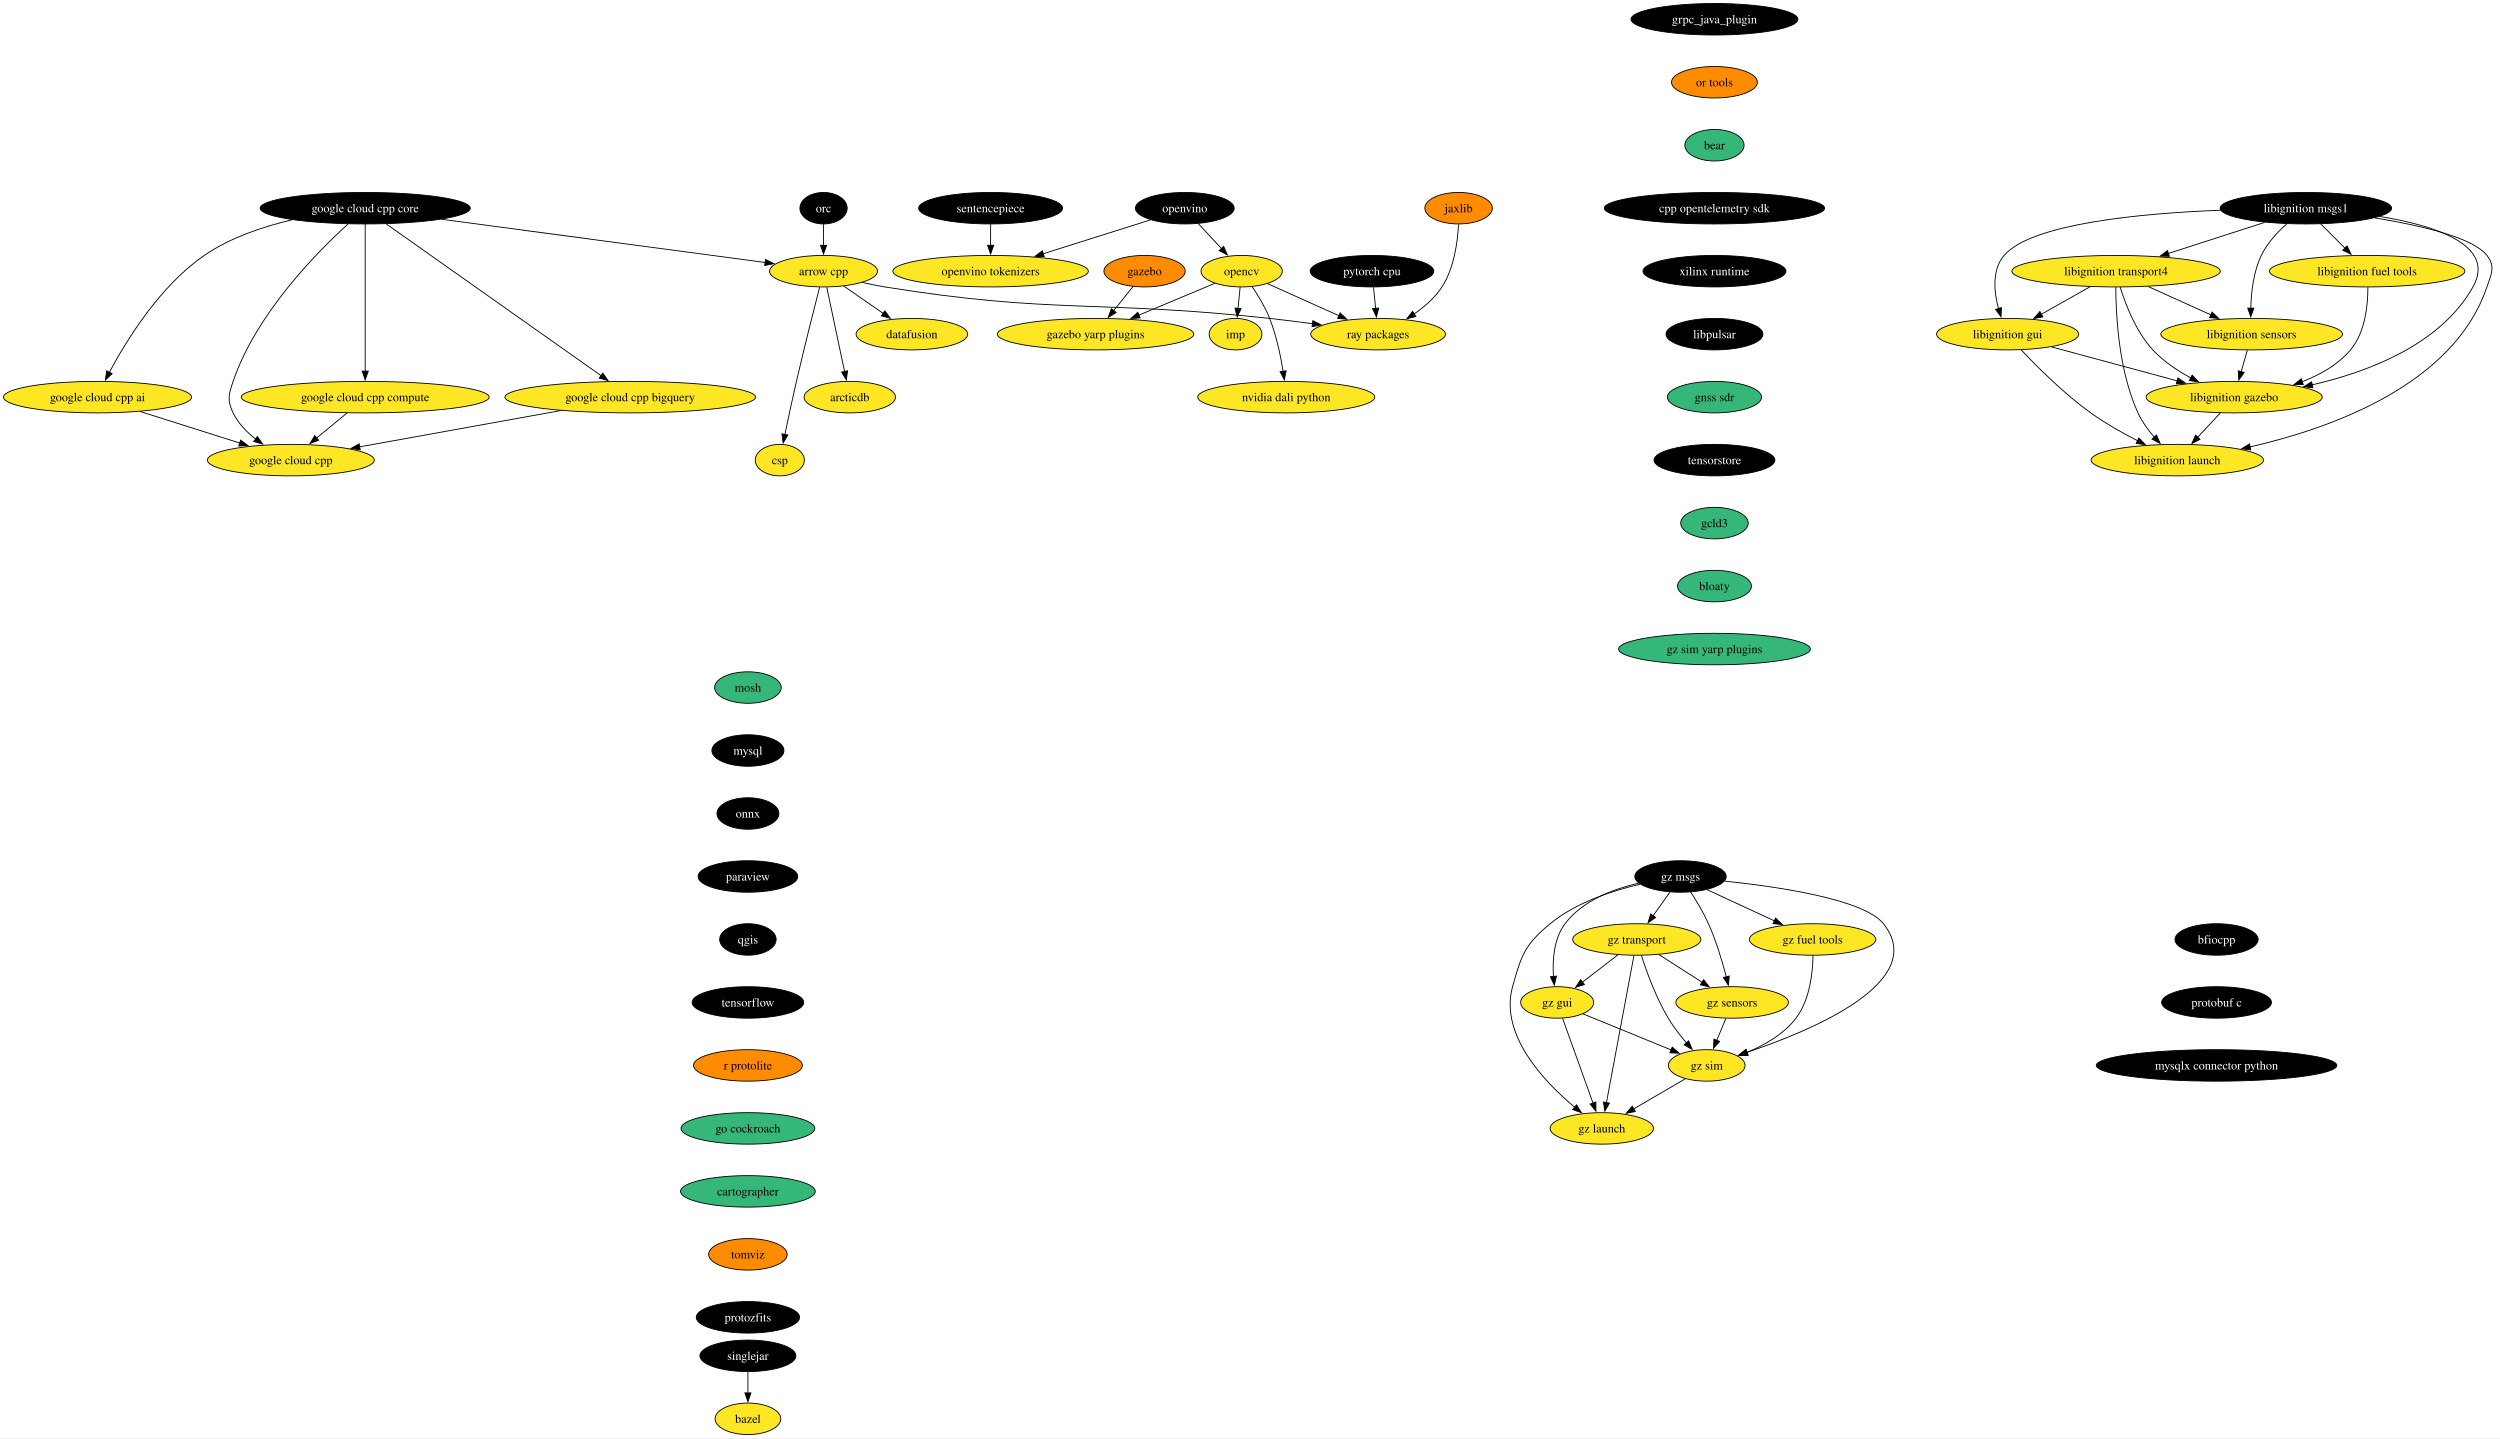
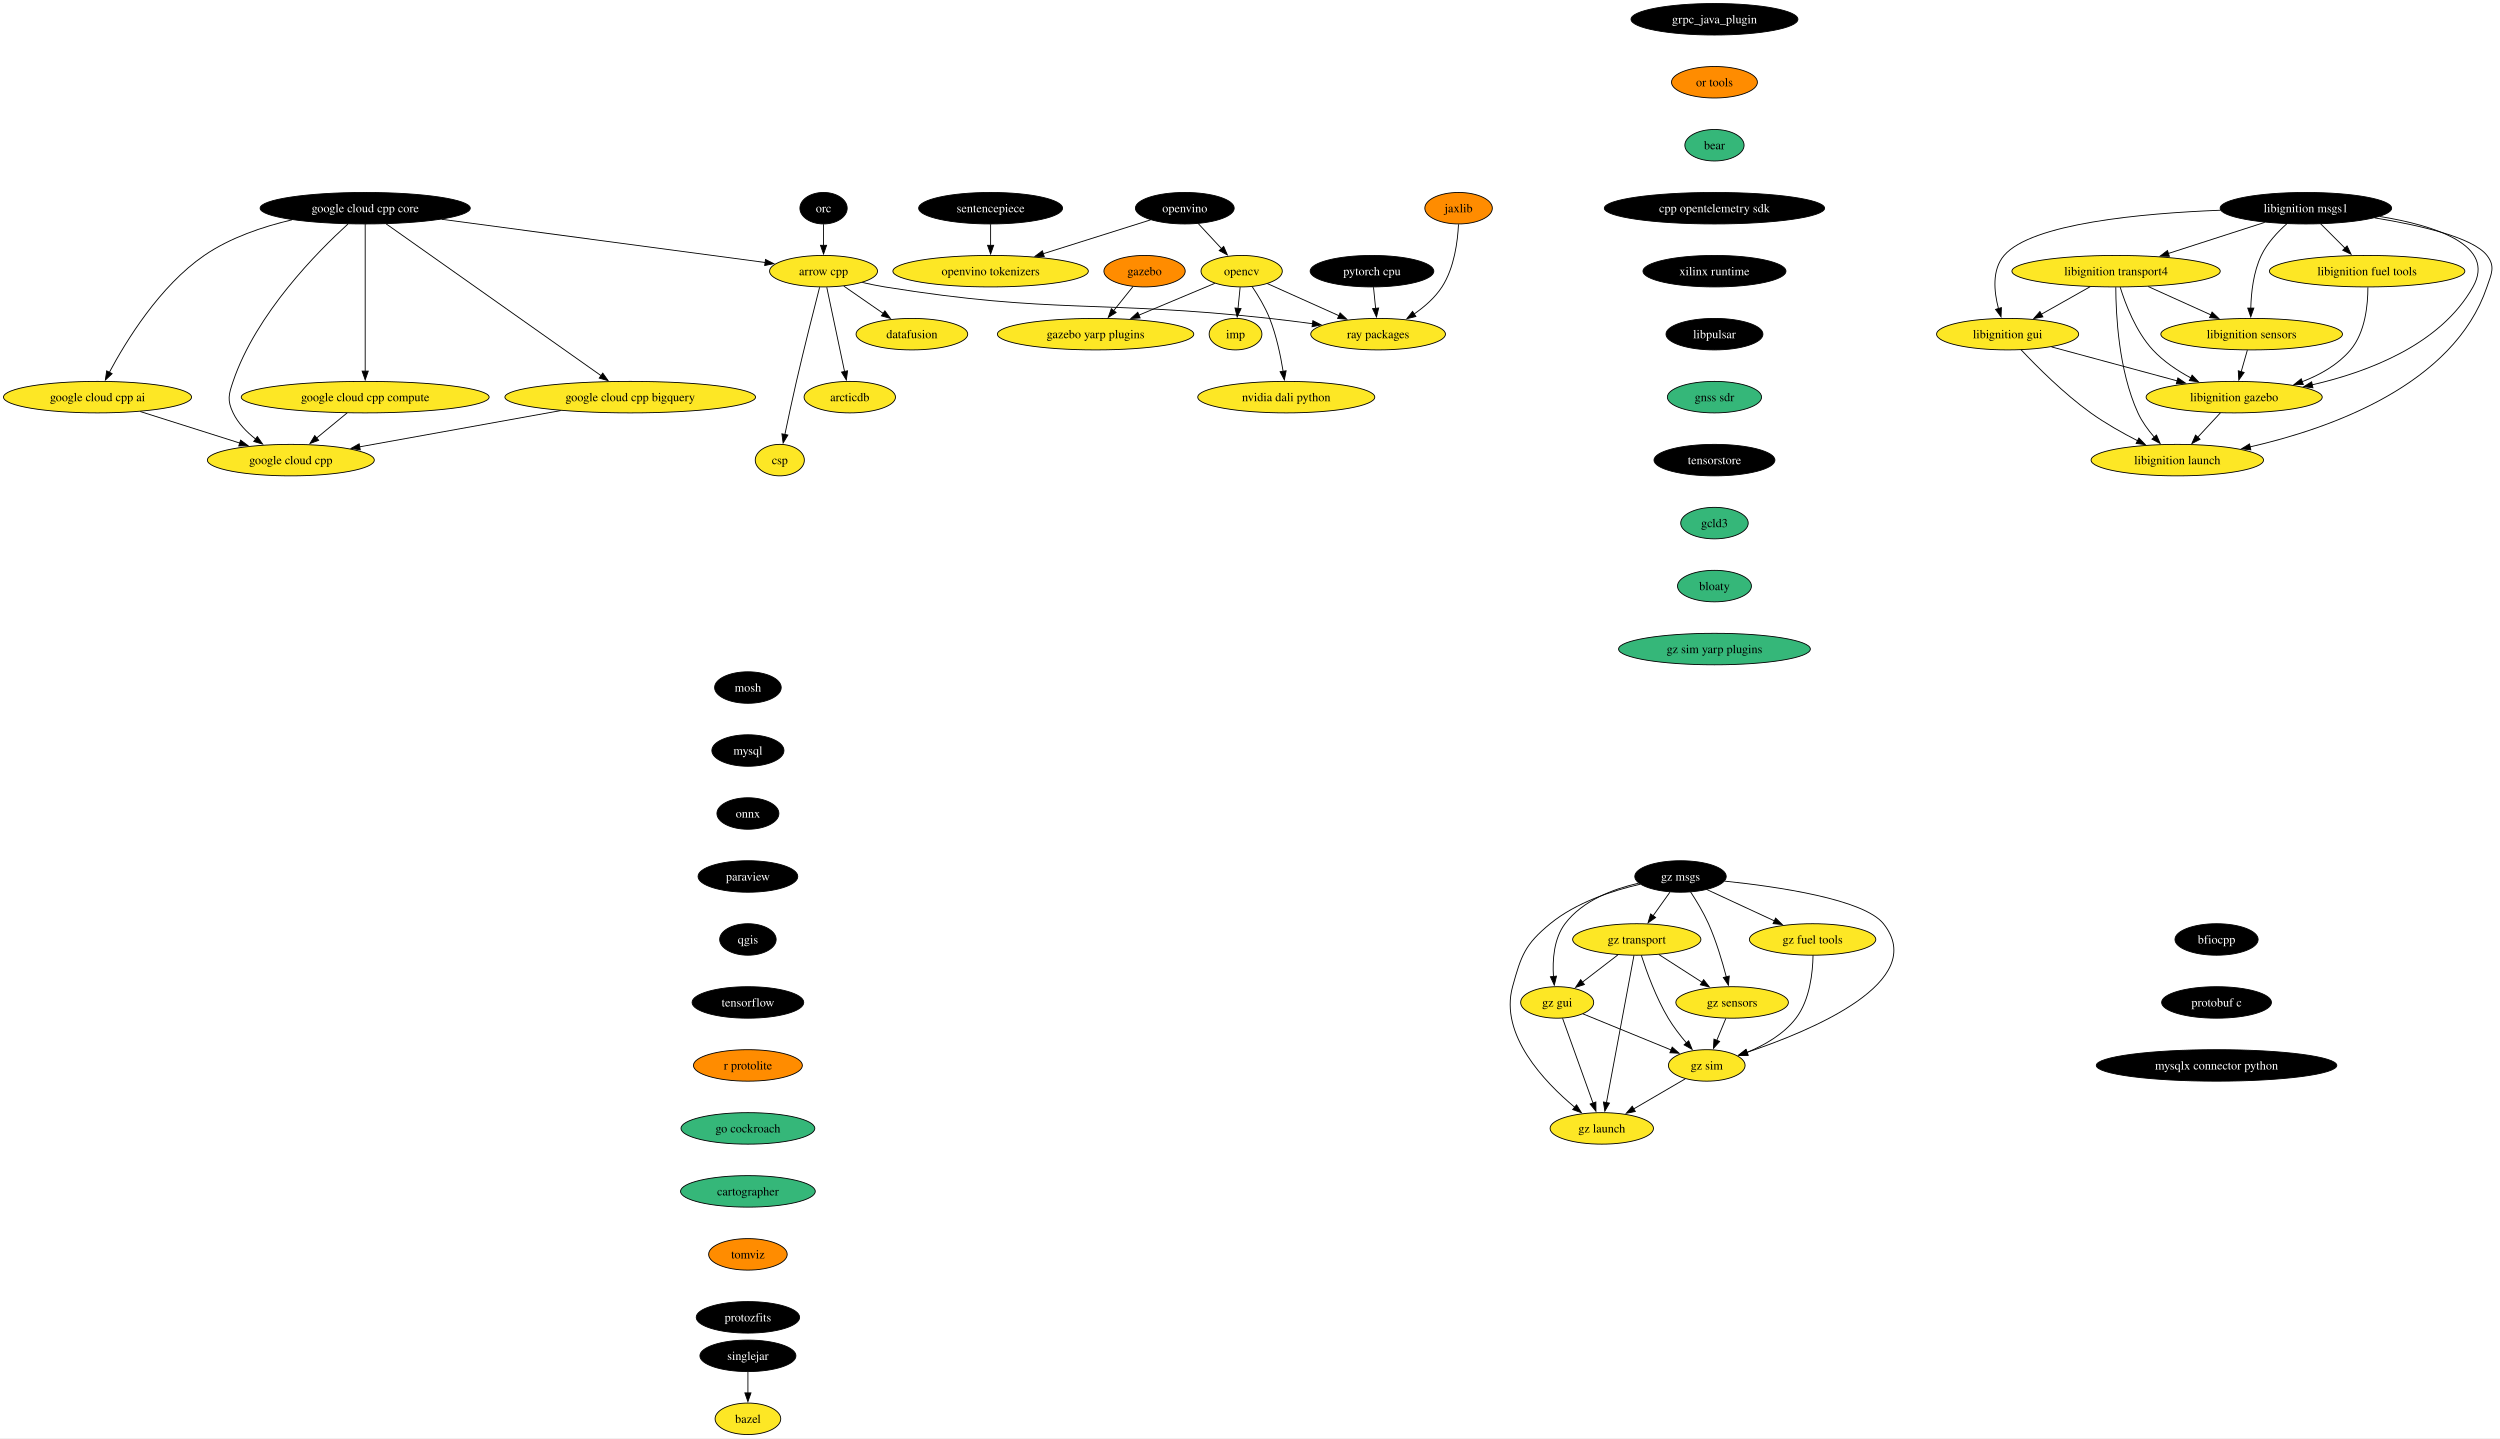
<svg xmlns="http://www.w3.org/2000/svg" xmlns:xlink="http://www.w3.org/1999/xlink" width="2858pt" height="1644pt" viewBox="0.00 0.00 2858.08 1644.00">
  <g id="graph0" class="graph" transform="scale(1 1) rotate(0) translate(4 1640)">
    <polygon fill="white" stroke="none" points="-4,4 -4,-1640 2854.08,-1640 2854.08,4 -4,4" />
    <g id="node1" class="node">
      <g id="a_node1">
        <a xlink:href="https://github.com/conda-forge/arrow-cpp-feedstock" xlink:title="arrow cpp">
          <ellipse fill="#fde725" stroke="black" cx="937.5" cy="-1330" rx="61.73" ry="18" />
          <text text-anchor="middle" x="937.5" y="-1325.33" font-family="Times,serif" font-size="14.00">arrow cpp</text>
        </a>
      </g>
    </g>
    <g id="node2" class="node">
      <g id="a_node2">
        <a xlink:href="https://github.com/conda-forge/ray-packages-feedstock" xlink:title="ray packages">
          <ellipse fill="#fde725" stroke="black" cx="1571.5" cy="-1258" rx="76.99" ry="18" />
          <text text-anchor="middle" x="1571.5" y="-1253.33" font-family="Times,serif" font-size="14.00">ray packages</text>
        </a>
      </g>
    </g>
    <g id="edge1" class="edge">
      <path fill="none" stroke="black" d="M981.73,-1317.15C990.23,-1315.19 999.11,-1313.35 1007.5,-1312 1201.21,-1280.75 1252.46,-1297.33 1447.5,-1276 1463.47,-1274.25 1480.56,-1272.1 1496.79,-1269.91" />
      <polygon fill="black" stroke="black" points="1496.93,-1273.43 1506.37,-1268.61 1495.99,-1266.49 1496.93,-1273.43" />
    </g>
    <g id="node3" class="node">
      <g id="a_node3">
        <a xlink:href="https://github.com/conda-forge/datafusion-feedstock" xlink:title="datafusion">
          <ellipse fill="#fde725" stroke="black" cx="1038.5" cy="-1258" rx="63.84" ry="18" />
          <text text-anchor="middle" x="1038.5" y="-1253.33" font-family="Times,serif" font-size="14.00">datafusion</text>
        </a>
      </g>
    </g>
    <g id="edge2" class="edge">
      <path fill="none" stroke="black" d="M960.67,-1312.94C974.05,-1303.67 991.09,-1291.86 1005.81,-1281.66" />
      <polygon fill="black" stroke="black" points="1007.62,-1284.66 1013.85,-1276.09 1003.63,-1278.91 1007.62,-1284.66" />
    </g>
    <g id="node4" class="node">
      <g id="a_node4">
        <a xlink:href="https://github.com/conda-forge/arcticdb-feedstock" xlink:title="arcticdb">
          <ellipse fill="#fde725" stroke="black" cx="967.5" cy="-1186" rx="52.26" ry="18" />
          <text text-anchor="middle" x="967.5" y="-1181.33" font-family="Times,serif" font-size="14.00">arcticdb</text>
        </a>
      </g>
    </g>
    <g id="edge3" class="edge">
      <path fill="none" stroke="black" d="M941.18,-1311.59C946.27,-1287.5 955.51,-1243.75 961.58,-1215.03" />
      <polygon fill="black" stroke="black" points="964.93,-1216.1 963.58,-1205.59 958.08,-1214.65 964.93,-1216.1" />
    </g>
    <g id="node5" class="node">
      <g id="a_node5">
        <a xlink:href="https://github.com/conda-forge/csp-feedstock" xlink:title="csp">
          <ellipse fill="#fde725" stroke="black" cx="887.5" cy="-1114" rx="28.06" ry="18" />
          <text text-anchor="middle" x="887.5" y="-1109.33" font-family="Times,serif" font-size="14.00">csp</text>
        </a>
      </g>
    </g>
    <g id="edge4" class="edge">
      <path fill="none" stroke="black" d="M933.01,-1311.65C926.81,-1287.56 915.4,-1242.56 906.5,-1204 901.83,-1183.74 896.94,-1160.78 893.29,-1143.26" />
      <polygon fill="black" stroke="black" points="896.74,-1142.66 891.29,-1133.58 889.89,-1144.08 896.74,-1142.66" />
    </g>
    <g id="node6" class="node">
      <g id="a_node6">
        <a xlink:href="https://github.com/conda-forge/bazel-feedstock" xlink:title="bazel">
          <ellipse fill="#fde725" stroke="black" cx="851.04" cy="-18" rx="37.53" ry="18" />
          <text text-anchor="middle" x="851.04" y="-13.32" font-family="Times,serif" font-size="14.00">bazel</text>
        </a>
      </g>
    </g>
    <g id="node7" class="node">
      <g id="a_node7">
        <a xlink:href="https://github.com/conda-forge/mosh-feedstock" xlink:title="mosh">
-           <ellipse fill="#35b779" stroke="black" cx="851.04" cy="-854" rx="38.06" ry="18" />
-           <text text-anchor="middle" x="851.04" y="-849.33" font-family="Times,serif" font-size="14.00">mosh</text>
+           <ellipse fill="#000000" stroke="black" cx="851.04" cy="-854" rx="38.06" ry="18" />
+           <text text-anchor="middle" x="851.04" y="-849.33" font-family="Times,serif" font-size="14.00" fill="white">mosh</text>
        </a>
      </g>
    </g>
    <g id="node8" class="node">
      <g id="a_node8">
        <a xlink:href="https://github.com/conda-forge/mysql-feedstock" xlink:title="mysql">
          <ellipse fill="#000000" stroke="black" cx="851.04" cy="-782" rx="41.21" ry="18" />
          <text text-anchor="middle" x="851.04" y="-777.33" font-family="Times,serif" font-size="14.00" fill="white">mysql</text>
        </a>
      </g>
    </g>
    <g id="node9" class="node">
      <g id="a_node9">
        <a xlink:href="https://github.com/conda-forge/onnx-feedstock" xlink:title="onnx">
          <ellipse fill="#000000" stroke="black" cx="851.04" cy="-710" rx="35.42" ry="18" />
          <text text-anchor="middle" x="851.04" y="-705.33" font-family="Times,serif" font-size="14.00" fill="white">onnx</text>
        </a>
      </g>
    </g>
    <g id="node10" class="node">
      <g id="a_node10">
        <a xlink:href="https://github.com/conda-forge/paraview-feedstock" xlink:title="paraview">
          <ellipse fill="#000000" stroke="black" cx="851.04" cy="-638" rx="57" ry="18" />
          <text text-anchor="middle" x="851.04" y="-633.33" font-family="Times,serif" font-size="14.00" fill="white">paraview</text>
        </a>
      </g>
    </g>
    <g id="node15" class="node">
      <g id="a_node15">
        <a xlink:href="https://github.com/conda-forge/qgis-feedstock" xlink:title="qgis">
          <ellipse fill="#000000" stroke="black" cx="851.04" cy="-566" rx="32.27" ry="18" />
          <text text-anchor="middle" x="851.04" y="-561.33" font-family="Times,serif" font-size="14.00" fill="white">qgis</text>
        </a>
      </g>
    </g>
    <g id="node11" class="node">
      <g id="a_node11">
        <a xlink:href="https://github.com/conda-forge/opencv-feedstock" xlink:title="opencv">
          <ellipse fill="#fde725" stroke="black" cx="1415.5" cy="-1330" rx="46.47" ry="18" />
          <text text-anchor="middle" x="1415.5" y="-1325.33" font-family="Times,serif" font-size="14.00">opencv</text>
        </a>
      </g>
    </g>
    <g id="edge8" class="edge">
      <path fill="none" stroke="black" d="M1444.85,-1315.83C1467.88,-1305.5 1500.35,-1290.93 1526.65,-1279.13" />
      <polygon fill="black" stroke="black" points="1528.05,-1282.33 1535.74,-1275.05 1525.19,-1275.95 1528.05,-1282.33" />
    </g>
    <g id="node12" class="node">
      <g id="a_node12">
        <a xlink:href="https://github.com/conda-forge/imp-feedstock" xlink:title="imp">
          <ellipse fill="#fde725" stroke="black" cx="1408.5" cy="-1258" rx="30.16" ry="18" />
          <text text-anchor="middle" x="1408.5" y="-1253.33" font-family="Times,serif" font-size="14.00">imp</text>
        </a>
      </g>
    </g>
    <g id="edge9" class="edge">
      <path fill="none" stroke="black" d="M1413.77,-1311.7C1413.04,-1304.41 1412.18,-1295.73 1411.36,-1287.54" />
      <polygon fill="black" stroke="black" points="1414.84,-1287.21 1410.36,-1277.61 1407.88,-1287.91 1414.84,-1287.21" />
    </g>
    <g id="node13" class="node">
      <g id="a_node13">
        <a xlink:href="https://github.com/conda-forge/gazebo-yarp-plugins-feedstock" xlink:title="gazebo yarp plugins">
          <ellipse fill="#fde725" stroke="black" cx="1248.5" cy="-1258" rx="112.24" ry="18" />
          <text text-anchor="middle" x="1248.5" y="-1253.33" font-family="Times,serif" font-size="14.00">gazebo yarp plugins</text>
        </a>
      </g>
    </g>
    <g id="edge10" class="edge">
      <path fill="none" stroke="black" d="M1384.87,-1316.16C1360.58,-1305.98 1326.13,-1291.54 1297.94,-1279.72" />
      <polygon fill="black" stroke="black" points="1299.45,-1276.56 1288.87,-1275.92 1296.74,-1283.01 1299.45,-1276.56" />
    </g>
    <g id="node14" class="node">
      <g id="a_node14">
        <a xlink:href="https://github.com/conda-forge/nvidia-dali-python-feedstock" xlink:title="nvidia dali python">
          <ellipse fill="#fde725" stroke="black" cx="1466.5" cy="-1186" rx="101.19" ry="18" />
          <text text-anchor="middle" x="1466.5" y="-1181.33" font-family="Times,serif" font-size="14.00">nvidia dali python</text>
        </a>
      </g>
    </g>
    <g id="edge11" class="edge">
      <path fill="none" stroke="black" d="M1427.39,-1312.56C1434.19,-1302.46 1442.36,-1288.99 1447.5,-1276 1455.2,-1256.54 1460.02,-1233.4 1462.88,-1215.59" />
      <polygon fill="black" stroke="black" points="1466.34,-1216.12 1464.33,-1205.72 1459.41,-1215.1 1466.34,-1216.12" />
    </g>
    <g id="node16" class="node">
      <g id="a_node16">
        <a xlink:href="https://github.com/conda-forge/tensorflow-feedstock" xlink:title="tensorflow">
          <ellipse fill="#000000" stroke="black" cx="851.04" cy="-494" rx="63.84" ry="18" />
          <text text-anchor="middle" x="851.04" y="-489.32" font-family="Times,serif" font-size="14.00" fill="white">tensorflow</text>
        </a>
      </g>
    </g>
    <g id="node17" class="node">
      <g id="a_node17">
        <a xlink:href="https://github.com/conda-forge/r-protolite-feedstock" xlink:title="r protolite">
          <ellipse fill="#ff8c00" stroke="black" cx="851.04" cy="-422" rx="62.26" ry="18" />
          <text text-anchor="middle" x="851.04" y="-417.32" font-family="Times,serif" font-size="14.00">r protolite</text>
        </a>
      </g>
    </g>
    <g id="node18" class="node">
      <g id="a_node18">
        <a xlink:href="https://github.com/conda-forge/go-cockroach-feedstock" xlink:title="go cockroach">
          <ellipse fill="#35b779" stroke="black" cx="851.04" cy="-350" rx="76.46" ry="18" />
          <text text-anchor="middle" x="851.04" y="-345.32" font-family="Times,serif" font-size="14.00">go cockroach</text>
        </a>
      </g>
    </g>
    <g id="node31" class="node">
      <g id="a_node31">
        <a xlink:href="https://github.com/conda-forge/cartographer-feedstock" xlink:title="cartographer">
          <ellipse fill="#35b779" stroke="black" cx="851.04" cy="-278" rx="76.99" ry="18" />
          <text text-anchor="middle" x="851.04" y="-273.32" font-family="Times,serif" font-size="14.00">cartographer</text>
        </a>
      </g>
    </g>
    <g id="node19" class="node">
      <g id="a_node19">
        <a xlink:href="https://github.com/conda-forge/pytorch-cpu-feedstock" xlink:title="pytorch cpu">
          <ellipse fill="#000000" stroke="black" cx="1564.5" cy="-1330" rx="70.68" ry="18" />
          <text text-anchor="middle" x="1564.5" y="-1325.33" font-family="Times,serif" font-size="14.00" fill="white">pytorch cpu</text>
        </a>
      </g>
    </g>
    <g id="edge16" class="edge">
      <path fill="none" stroke="black" d="M1566.23,-1311.7C1566.96,-1304.41 1567.83,-1295.73 1568.65,-1287.54" />
      <polygon fill="black" stroke="black" points="1572.13,-1287.91 1569.64,-1277.61 1565.16,-1287.21 1572.13,-1287.91" />
    </g>
    <g id="node20" class="node">
      <g id="a_node20">
        <a xlink:href="https://github.com/conda-forge/orc-feedstock" xlink:title="orc">
          <ellipse fill="#000000" stroke="black" cx="937.5" cy="-1402" rx="27.01" ry="18" />
          <text text-anchor="middle" x="937.5" y="-1397.33" font-family="Times,serif" font-size="14.00" fill="white">orc</text>
        </a>
      </g>
    </g>
    <g id="edge17" class="edge">
      <path fill="none" stroke="black" d="M937.5,-1383.7C937.5,-1376.41 937.5,-1367.73 937.5,-1359.54" />
      <polygon fill="black" stroke="black" points="941,-1359.62 937.5,-1349.62 934,-1359.62 941,-1359.62" />
    </g>
    <g id="node21" class="node">
      <g id="a_node21">
        <a xlink:href="https://github.com/conda-forge/jaxlib-feedstock" xlink:title="jaxlib">
          <ellipse fill="#ff8c00" stroke="black" cx="1663.5" cy="-1402" rx="38.58" ry="18" />
          <text text-anchor="middle" x="1663.5" y="-1397.33" font-family="Times,serif" font-size="14.00">jaxlib</text>
        </a>
      </g>
    </g>
    <g id="edge18" class="edge">
      <path fill="none" stroke="black" d="M1663.39,-1383.54C1662.5,-1364.51 1658.71,-1333.85 1644.5,-1312 1636.49,-1299.67 1624.53,-1289.26 1612.6,-1281.01" />
      <polygon fill="black" stroke="black" points="1614.68,-1278.19 1604.39,-1275.69 1610.88,-1284.06 1614.68,-1278.19" />
    </g>
    <g id="node22" class="node">
      <g id="a_node22">
        <a xlink:href="https://github.com/conda-forge/libignition-transport4-feedstock" xlink:title="libignition transport4">
          <ellipse fill="#fde725" stroke="black" cx="2415.17" cy="-1330" rx="119.08" ry="18" />
          <text text-anchor="middle" x="2415.17" y="-1325.33" font-family="Times,serif" font-size="14.00">libignition transport4</text>
        </a>
      </g>
    </g>
    <g id="node23" class="node">
      <g id="a_node23">
        <a xlink:href="https://github.com/conda-forge/libignition-sensors-feedstock" xlink:title="libignition sensors">
          <ellipse fill="#fde725" stroke="black" cx="2570.17" cy="-1258" rx="103.82" ry="18" />
          <text text-anchor="middle" x="2570.17" y="-1253.33" font-family="Times,serif" font-size="14.00">libignition sensors</text>
        </a>
      </g>
    </g>
    <g id="edge19" class="edge">
      <path fill="none" stroke="black" d="M2451.91,-1312.41C2473.41,-1302.7 2500.77,-1290.34 2523.75,-1279.96" />
      <polygon fill="black" stroke="black" points="2524.92,-1283.28 2532.59,-1275.97 2522.04,-1276.9 2524.92,-1283.28" />
    </g>
    <g id="node24" class="node">
      <g id="a_node24">
        <a xlink:href="https://github.com/conda-forge/libignition-gui-feedstock" xlink:title="libignition gui">
          <ellipse fill="#fde725" stroke="black" cx="2291.17" cy="-1258" rx="81.2" ry="18" />
          <text text-anchor="middle" x="2291.17" y="-1253.33" font-family="Times,serif" font-size="14.00">libignition gui</text>
        </a>
      </g>
    </g>
    <g id="edge20" class="edge">
      <path fill="none" stroke="black" d="M2385.47,-1312.23C2368.74,-1302.79 2347.66,-1290.89 2329.68,-1280.74" />
      <polygon fill="black" stroke="black" points="2331.53,-1277.76 2321.1,-1275.89 2328.08,-1283.86 2331.53,-1277.76" />
    </g>
    <g id="node25" class="node">
      <g id="a_node25">
        <a xlink:href="https://github.com/conda-forge/libignition-gazebo-feedstock" xlink:title="libignition gazebo">
          <ellipse fill="#fde725" stroke="black" cx="2550.17" cy="-1186" rx="100.66" ry="18" />
          <text text-anchor="middle" x="2550.17" y="-1181.33" font-family="Times,serif" font-size="14.00">libignition gazebo</text>
        </a>
      </g>
    </g>
    <g id="edge21" class="edge">
      <path fill="none" stroke="black" d="M2419.84,-1311.8C2425.82,-1292.43 2437.79,-1260.94 2457.17,-1240 2469.29,-1226.91 2485.39,-1216.19 2500.79,-1207.89" />
      <polygon fill="black" stroke="black" points="2502.1,-1211.16 2509.41,-1203.49 2498.91,-1204.92 2502.1,-1211.16" />
    </g>
    <g id="node26" class="node">
      <g id="a_node26">
        <a xlink:href="https://github.com/conda-forge/libignition-launch-feedstock" xlink:title="libignition launch">
          <ellipse fill="#fde725" stroke="black" cx="2485.17" cy="-1114" rx="98.56" ry="18" />
          <text text-anchor="middle" x="2485.17" y="-1109.33" font-family="Times,serif" font-size="14.00">libignition launch</text>
        </a>
      </g>
    </g>
    <g id="edge22" class="edge">
      <path fill="none" stroke="black" d="M2414.84,-1311.68C2414.91,-1281.2 2417.94,-1216.62 2440.17,-1168 2444.75,-1158 2451.76,-1148.41 2458.9,-1140.2" />
      <polygon fill="black" stroke="black" points="2461.34,-1142.72 2465.56,-1133 2456.2,-1137.97 2461.34,-1142.72" />
    </g>
    <g id="edge23" class="edge">
      <path fill="none" stroke="black" d="M2565.23,-1239.7C2563.1,-1232.24 2560.55,-1223.32 2558.16,-1214.97" />
      <polygon fill="black" stroke="black" points="2561.59,-1214.21 2555.48,-1205.56 2554.86,-1216.14 2561.59,-1214.21" />
    </g>
    <g id="edge24" class="edge">
      <path fill="none" stroke="black" d="M2341.42,-1243.42C2382.37,-1232.35 2440.51,-1216.64 2485.04,-1204.6" />
      <polygon fill="black" stroke="black" points="2485.85,-1208.01 2494.59,-1202.02 2484.02,-1201.25 2485.85,-1208.01" />
    </g>
    <g id="edge25" class="edge">
      <path fill="none" stroke="black" d="M2306.52,-1240.18C2324.42,-1221.17 2355.5,-1190 2386.17,-1168 2402.86,-1156.03 2422.57,-1144.94 2440,-1136.03" />
      <polygon fill="black" stroke="black" points="2441.23,-1139.33 2448.6,-1131.72 2438.09,-1133.07 2441.23,-1139.33" />
    </g>
    <g id="edge26" class="edge">
      <path fill="none" stroke="black" d="M2534.44,-1168.05C2526.61,-1159.63 2517,-1149.28 2508.36,-1139.97" />
      <polygon fill="black" stroke="black" points="2511.16,-1137.84 2501.79,-1132.9 2506.03,-1142.61 2511.16,-1137.84" />
    </g>
    <g id="node27" class="node">
      <g id="a_node27">
        <a xlink:href="https://github.com/conda-forge/libignition-msgs1-feedstock" xlink:title="libignition msgs1">
          <ellipse fill="#000000" stroke="black" cx="2632.17" cy="-1402" rx="98.03" ry="18" />
          <text text-anchor="middle" x="2632.17" y="-1397.33" font-family="Times,serif" font-size="14.00" fill="white">libignition msgs1</text>
        </a>
      </g>
    </g>
    <g id="edge27" class="edge">
      <path fill="none" stroke="black" d="M2585.09,-1385.81C2552.81,-1375.4 2509.71,-1361.5 2475,-1350.3" />
      <polygon fill="black" stroke="black" points="2476.08,-1346.97 2465.49,-1347.23 2473.93,-1353.63 2476.08,-1346.97" />
    </g>
    <g id="edge28" class="edge">
      <path fill="none" stroke="black" d="M2610.39,-1384.2C2599.77,-1374.76 2587.87,-1362.06 2581.17,-1348 2572.21,-1329.18 2569.61,-1305.7 2569.17,-1287.59" />
      <polygon fill="black" stroke="black" points="2572.68,-1287.8 2569.16,-1277.8 2565.68,-1287.81 2572.68,-1287.8" />
    </g>
    <g id="edge29" class="edge">
      <path fill="none" stroke="black" d="M2534.63,-1399.69C2444.03,-1396.15 2318.55,-1384.56 2287.17,-1348 2273.09,-1331.59 2275.58,-1306.57 2280.74,-1287.23" />
      <polygon fill="black" stroke="black" points="2284.06,-1288.36 2283.64,-1277.78 2277.36,-1286.31 2284.06,-1288.36" />
    </g>
    <g id="edge30" class="edge">
      <path fill="none" stroke="black" d="M2716.8,-1392.52C2779.61,-1382.26 2850.08,-1359.93 2823.17,-1312 2786.27,-1246.25 2703.93,-1214.9 2639.27,-1200.06" />
      <polygon fill="black" stroke="black" points="2640.23,-1196.69 2629.71,-1197.97 2638.73,-1203.53 2640.23,-1196.69" />
    </g>
    <g id="edge31" class="edge">
      <path fill="none" stroke="black" d="M2710.8,-1390.94C2762.4,-1382.54 2823.19,-1368.59 2839.17,-1348 2848.98,-1335.36 2844.3,-1327.16 2839.17,-1312 2801.28,-1199.96 2660.41,-1150.11 2568.21,-1129.09" />
      <polygon fill="black" stroke="black" points="2569.22,-1125.73 2558.7,-1126.99 2567.71,-1132.56 2569.22,-1125.73" />
    </g>
    <g id="node28" class="node">
      <g id="a_node28">
        <a xlink:href="https://github.com/conda-forge/libignition-fuel-tools-feedstock" xlink:title="libignition fuel tools">
          <ellipse fill="#fde725" stroke="black" cx="2702.17" cy="-1330" rx="111.71" ry="18" />
          <text text-anchor="middle" x="2702.17" y="-1325.33" font-family="Times,serif" font-size="14.00">libignition fuel tools</text>
        </a>
      </g>
    </g>
    <g id="edge32" class="edge">
      <path fill="none" stroke="black" d="M2649.12,-1384.05C2657.42,-1375.75 2667.59,-1365.58 2676.8,-1356.38" />
      <polygon fill="black" stroke="black" points="2679.23,-1358.89 2683.83,-1349.35 2674.28,-1353.94 2679.23,-1358.89" />
    </g>
    <g id="edge33" class="edge">
      <path fill="none" stroke="black" d="M2703.05,-1311.52C2703.09,-1291.89 2700.19,-1260.16 2683.17,-1240 2668.91,-1223.1 2648.49,-1211.54 2627.92,-1203.66" />
      <polygon fill="black" stroke="black" points="2629.2,-1200.4 2618.61,-1200.36 2626.87,-1207 2629.2,-1200.4" />
    </g>
    <g id="node29" class="node">
      <g id="a_node29">
        <a xlink:href="https://github.com/conda-forge/gazebo-feedstock" xlink:title="gazebo">
          <ellipse fill="#ff8c00" stroke="black" cx="1304.5" cy="-1330" rx="46.47" ry="18" />
          <text text-anchor="middle" x="1304.5" y="-1325.33" font-family="Times,serif" font-size="14.00">gazebo</text>
        </a>
      </g>
    </g>
    <g id="edge34" class="edge">
      <path fill="none" stroke="black" d="M1291.23,-1312.41C1284.63,-1304.16 1276.51,-1294.01 1269.12,-1284.78" />
      <polygon fill="black" stroke="black" points="1271.99,-1282.76 1263.01,-1277.14 1266.53,-1287.13 1271.99,-1282.76" />
    </g>
    <g id="node30" class="node">
      <g id="a_node30">
        <a xlink:href="https://github.com/conda-forge/google-cloud-cpp-feedstock" xlink:title="google cloud cpp">
          <ellipse fill="#fde725" stroke="black" cx="328.5" cy="-1114" rx="95.4" ry="18" />
          <text text-anchor="middle" x="328.5" y="-1109.33" font-family="Times,serif" font-size="14.00">google cloud cpp</text>
        </a>
      </g>
    </g>
    <g id="node32" class="node">
      <g id="a_node32">
        <a xlink:href="https://github.com/conda-forge/tomviz-feedstock" xlink:title="tomviz">
          <ellipse fill="#ff8c00" stroke="black" cx="851.04" cy="-206" rx="44.9" ry="18" />
          <text text-anchor="middle" x="851.04" y="-201.33" font-family="Times,serif" font-size="14.00">tomviz</text>
        </a>
      </g>
    </g>
    <g id="node35" class="node">
      <g id="a_node35">
        <a xlink:href="https://github.com/conda-forge/protozfits-feedstock" xlink:title="protozfits">
          <ellipse fill="#000000" stroke="black" cx="851.04" cy="-134" rx="59.1" ry="18" />
          <text text-anchor="middle" x="851.04" y="-129.32" font-family="Times,serif" font-size="14.00" fill="white">protozfits</text>
        </a>
      </g>
    </g>
    <g id="node33" class="node">
      <g id="a_node33">
        <a xlink:href="https://github.com/conda-forge/sentencepiece-feedstock" xlink:title="sentencepiece">
          <ellipse fill="#000000" stroke="black" cx="1128.5" cy="-1402" rx="82.25" ry="18" />
          <text text-anchor="middle" x="1128.5" y="-1397.33" font-family="Times,serif" font-size="14.00" fill="white">sentencepiece</text>
        </a>
      </g>
    </g>
    <g id="node34" class="node">
      <g id="a_node34">
        <a xlink:href="https://github.com/conda-forge/openvino-tokenizers-feedstock" xlink:title="openvino tokenizers">
          <ellipse fill="#fde725" stroke="black" cx="1128.5" cy="-1330" rx="111.71" ry="18" />
          <text text-anchor="middle" x="1128.5" y="-1325.33" font-family="Times,serif" font-size="14.00">openvino tokenizers</text>
        </a>
      </g>
    </g>
    <g id="edge37" class="edge">
      <path fill="none" stroke="black" d="M1128.5,-1383.7C1128.5,-1376.41 1128.5,-1367.73 1128.5,-1359.54" />
      <polygon fill="black" stroke="black" points="1132,-1359.62 1128.5,-1349.62 1125,-1359.62 1132,-1359.62" />
    </g>
    <g id="node36" class="node">
      <g id="a_node36">
        <a xlink:href="https://github.com/conda-forge/grpc_java_plugin-feedstock" xlink:title="grpc_java_plugin">
          <ellipse fill="#000000" stroke="black" cx="1956.03" cy="-1618" rx="95.4" ry="18" />
          <text text-anchor="middle" x="1956.03" y="-1613.33" font-family="Times,serif" font-size="14.00" fill="white">grpc_java_plugin</text>
        </a>
      </g>
    </g>
    <g id="node37" class="node">
      <g id="a_node37">
        <a xlink:href="https://github.com/conda-forge/or-tools-feedstock" xlink:title="or tools">
          <ellipse fill="#ff8c00" stroke="black" cx="1956.03" cy="-1546" rx="49.1" ry="18" />
          <text text-anchor="middle" x="1956.03" y="-1541.33" font-family="Times,serif" font-size="14.00">or tools</text>
        </a>
      </g>
    </g>
    <g id="node38" class="node">
      <g id="a_node38">
        <a xlink:href="https://github.com/conda-forge/bear-feedstock" xlink:title="bear">
          <ellipse fill="#35b779" stroke="black" cx="1956.03" cy="-1474" rx="33.85" ry="18" />
          <text text-anchor="middle" x="1956.03" y="-1469.33" font-family="Times,serif" font-size="14.00">bear</text>
        </a>
      </g>
    </g>
    <g id="node39" class="node">
      <g id="a_node39">
        <a xlink:href="https://github.com/conda-forge/cpp-opentelemetry-sdk-feedstock" xlink:title="cpp opentelemetry sdk">
          <ellipse fill="#000000" stroke="black" cx="1956.03" cy="-1402" rx="125.92" ry="18" />
          <text text-anchor="middle" x="1956.03" y="-1397.33" font-family="Times,serif" font-size="14.00" fill="white">cpp opentelemetry sdk</text>
        </a>
      </g>
    </g>
    <g id="node40" class="node">
      <g id="a_node40">
        <a xlink:href="https://github.com/conda-forge/xilinx-runtime-feedstock" xlink:title="xilinx runtime">
          <ellipse fill="#000000" stroke="black" cx="1956.03" cy="-1330" rx="81.72" ry="18" />
          <text text-anchor="middle" x="1956.03" y="-1325.33" font-family="Times,serif" font-size="14.00" fill="white">xilinx runtime</text>
        </a>
      </g>
    </g>
    <g id="node42" class="node">
      <g id="a_node42">
        <a xlink:href="https://github.com/conda-forge/libpulsar-feedstock" xlink:title="libpulsar">
          <ellipse fill="#000000" stroke="black" cx="1956.03" cy="-1258" rx="55.42" ry="18" />
          <text text-anchor="middle" x="1956.03" y="-1253.33" font-family="Times,serif" font-size="14.00" fill="white">libpulsar</text>
        </a>
      </g>
    </g>
    <g id="node41" class="node">
      <g id="a_node41">
        <a xlink:href="https://github.com/conda-forge/singlejar-feedstock" xlink:title="singlejar">
          <ellipse fill="#000000" stroke="black" cx="851.04" cy="-90" rx="54.89" ry="18" />
          <text text-anchor="middle" x="851.04" y="-85.33" font-family="Times,serif" font-size="14.00" fill="white">singlejar</text>
        </a>
      </g>
    </g>
    <g id="edge43" class="edge">
      <path fill="none" stroke="black" d="M851.04,-71.7C851.04,-64.41 851.04,-55.73 851.04,-47.54" />
      <polygon fill="black" stroke="black" points="854.54,-47.62 851.04,-37.62 847.54,-47.62 854.54,-47.62" />
    </g>
    <g id="node51" class="node">
      <g id="a_node51">
        <a xlink:href="https://github.com/conda-forge/gnss-sdr-feedstock" xlink:title="gnss sdr">
          <ellipse fill="#35b779" stroke="black" cx="1956.03" cy="-1186" rx="53.84" ry="18" />
          <text text-anchor="middle" x="1956.03" y="-1181.33" font-family="Times,serif" font-size="14.00">gnss sdr</text>
        </a>
      </g>
    </g>
    <g id="node43" class="node">
      <g id="a_node43">
        <a xlink:href="https://github.com/conda-forge/gz-msgs-feedstock" xlink:title="gz msgs">
          <ellipse fill="#000000" stroke="black" cx="1917.21" cy="-638" rx="52.26" ry="18" />
          <text text-anchor="middle" x="1917.21" y="-633.33" font-family="Times,serif" font-size="14.00" fill="white">gz msgs</text>
        </a>
      </g>
    </g>
    <g id="node44" class="node">
      <g id="a_node44">
        <a xlink:href="https://github.com/conda-forge/gz-transport-feedstock" xlink:title="gz transport">
          <ellipse fill="#fde725" stroke="black" cx="1867.21" cy="-566" rx="73.3" ry="18" />
          <text text-anchor="middle" x="1867.21" y="-561.33" font-family="Times,serif" font-size="14.00">gz transport</text>
        </a>
      </g>
    </g>
    <g id="edge45" class="edge">
      <path fill="none" stroke="black" d="M1905.11,-620.05C1899.34,-611.97 1892.3,-602.12 1885.87,-593.11" />
      <polygon fill="black" stroke="black" points="1888.75,-591.12 1880.09,-585.02 1883.05,-595.19 1888.75,-591.12" />
    </g>
    <g id="node45" class="node">
      <g id="a_node45">
        <a xlink:href="https://github.com/conda-forge/gz-fuel-tools-feedstock" xlink:title="gz fuel tools">
          <ellipse fill="#fde725" stroke="black" cx="2068.21" cy="-566" rx="72.25" ry="18" />
          <text text-anchor="middle" x="2068.21" y="-561.33" font-family="Times,serif" font-size="14.00">gz fuel tools</text>
        </a>
      </g>
    </g>
    <g id="edge46" class="edge">
      <path fill="none" stroke="black" d="M1947.41,-623C1969.55,-612.74 1999.94,-598.65 2024.7,-587.17" />
      <polygon fill="black" stroke="black" points="2025.95,-590.45 2033.55,-583.07 2023.01,-584.1 2025.95,-590.45" />
    </g>
    <g id="node46" class="node">
      <g id="a_node46">
        <a xlink:href="https://github.com/conda-forge/gz-gui-feedstock" xlink:title="gz gui">
          <ellipse fill="#fde725" stroke="black" cx="1776.21" cy="-494" rx="41.74" ry="18" />
          <text text-anchor="middle" x="1776.21" y="-489.32" font-family="Times,serif" font-size="14.00">gz gui</text>
        </a>
      </g>
    </g>
    <g id="edge47" class="edge">
      <path fill="none" stroke="black" d="M1869.4,-630.38C1840.34,-623.73 1805.11,-610.45 1785.21,-584 1772.36,-566.92 1770.73,-542.47 1771.97,-523.53" />
      <polygon fill="black" stroke="black" points="1775.43,-524.08 1772.92,-513.78 1768.46,-523.39 1775.43,-524.08" />
    </g>
    <g id="node47" class="node">
      <g id="a_node47">
        <a xlink:href="https://github.com/conda-forge/gz-sensors-feedstock" xlink:title="gz sensors">
          <ellipse fill="#fde725" stroke="black" cx="1976.21" cy="-494" rx="64.36" ry="18" />
          <text text-anchor="middle" x="1976.21" y="-489.32" font-family="Times,serif" font-size="14.00">gz sensors</text>
        </a>
      </g>
    </g>
    <g id="edge48" class="edge">
      <path fill="none" stroke="black" d="M1928.71,-620.4C1935.37,-610.23 1943.53,-596.77 1949.21,-584 1957.95,-564.37 1964.9,-541.1 1969.56,-523.28" />
      <polygon fill="black" stroke="black" points="1972.94,-524.2 1971.98,-513.65 1966.15,-522.5 1972.94,-524.2" />
    </g>
    <g id="node48" class="node">
      <g id="a_node48">
        <a xlink:href="https://github.com/conda-forge/gz-sim-feedstock" xlink:title="gz sim">
          <ellipse fill="#fde725" stroke="black" cx="1947.21" cy="-422" rx="43.84" ry="18" />
          <text text-anchor="middle" x="1947.21" y="-417.32" font-family="Times,serif" font-size="14.00">gz sim</text>
        </a>
      </g>
    </g>
    <g id="edge49" class="edge">
      <path fill="none" stroke="black" d="M1967.54,-632.71C2028.82,-626.32 2126.93,-611.94 2149.21,-584 2201.98,-517.83 2067.17,-461.72 1992.67,-436.8" />
      <polygon fill="black" stroke="black" points="1994.18,-433.61 1983.58,-433.83 1992,-440.27 1994.18,-433.61" />
    </g>
    <g id="node49" class="node">
      <g id="a_node49">
        <a xlink:href="https://github.com/conda-forge/gz-launch-feedstock" xlink:title="gz launch">
          <ellipse fill="#fde725" stroke="black" cx="1827.21" cy="-350" rx="59.1" ry="18" />
          <text text-anchor="middle" x="1827.21" y="-345.32" font-family="Times,serif" font-size="14.00">gz launch</text>
        </a>
      </g>
    </g>
    <g id="edge50" class="edge">
      <path fill="none" stroke="black" d="M1871.12,-629.16C1839.41,-621.85 1797.82,-608.29 1768.21,-584 1739.4,-560.36 1735.13,-547.93 1725.21,-512 1710.08,-457.16 1761.28,-403.36 1796.54,-373.94" />
      <polygon fill="black" stroke="black" points="1798.37,-376.97 1803.94,-367.95 1793.96,-371.53 1798.37,-376.97" />
    </g>
    <g id="edge51" class="edge">
      <path fill="none" stroke="black" d="M1845.65,-548.41C1833.55,-539.11 1818.3,-527.38 1805.18,-517.28" />
      <polygon fill="black" stroke="black" points="1807.33,-514.52 1797.27,-511.2 1803.06,-520.07 1807.33,-514.52" />
    </g>
    <g id="edge52" class="edge">
      <path fill="none" stroke="black" d="M1892.49,-548.76C1907.18,-539.33 1925.89,-527.32 1941.89,-517.04" />
      <polygon fill="black" stroke="black" points="1943.65,-520.07 1950.17,-511.72 1939.87,-514.18 1943.65,-520.07" />
    </g>
    <g id="edge53" class="edge">
      <path fill="none" stroke="black" d="M1872.39,-547.87C1878.36,-529.39 1889.19,-499.46 1903.21,-476 1909.13,-466.1 1916.84,-456.13 1924.15,-447.55" />
      <polygon fill="black" stroke="black" points="1926.54,-450.13 1930.52,-440.32 1921.29,-445.5 1926.54,-450.13" />
    </g>
    <g id="edge54" class="edge">
      <path fill="none" stroke="black" d="M1864.01,-547.85C1857.15,-511.14 1840.98,-424.66 1832.55,-379.53" />
      <polygon fill="black" stroke="black" points="1835.99,-378.91 1830.71,-369.72 1829.11,-380.19 1835.99,-378.91" />
    </g>
    <g id="edge55" class="edge">
      <path fill="none" stroke="black" d="M2068.72,-547.82C2068.42,-528.47 2065.2,-496.99 2049.21,-476 2035.27,-457.7 2013.2,-445.13 1993.15,-436.85" />
      <polygon fill="black" stroke="black" points="1994.6,-433.65 1984.01,-433.33 1992.09,-440.19 1994.6,-433.65" />
    </g>
    <g id="edge56" class="edge">
      <path fill="none" stroke="black" d="M1805.61,-480.97C1833.46,-469.57 1875.52,-452.35 1906.57,-439.64" />
      <polygon fill="black" stroke="black" points="1907.72,-442.95 1915.65,-435.92 1905.07,-436.47 1907.72,-442.95" />
    </g>
    <g id="edge57" class="edge">
      <path fill="none" stroke="black" d="M1782.37,-475.87C1791.02,-451.78 1806.89,-407.6 1817.24,-378.77" />
      <polygon fill="black" stroke="black" points="1820.44,-380.21 1820.53,-369.61 1813.85,-377.84 1820.44,-380.21" />
    </g>
    <g id="edge58" class="edge">
      <path fill="none" stroke="black" d="M1969.05,-475.7C1965.92,-468.15 1962.18,-459.12 1958.68,-450.68" />
      <polygon fill="black" stroke="black" points="1961.94,-449.4 1954.88,-441.5 1955.47,-452.08 1961.94,-449.4" />
    </g>
    <g id="edge59" class="edge">
      <path fill="none" stroke="black" d="M1922.64,-406.67C1905.67,-396.77 1882.8,-383.43 1863.71,-372.29" />
      <polygon fill="black" stroke="black" points="1865.55,-369.31 1855.15,-367.29 1862.02,-375.36 1865.55,-369.31" />
    </g>
    <g id="node50" class="node">
      <g id="a_node50">
        <a xlink:href="https://github.com/conda-forge/openvino-feedstock" xlink:title="openvino">
          <ellipse fill="#000000" stroke="black" cx="1350.5" cy="-1402" rx="56.47" ry="18" />
          <text text-anchor="middle" x="1350.5" y="-1397.33" font-family="Times,serif" font-size="14.00" fill="white">openvino</text>
        </a>
      </g>
    </g>
    <g id="edge60" class="edge">
      <path fill="none" stroke="black" d="M1365.91,-1384.41C1373.84,-1375.87 1383.67,-1365.28 1392.49,-1355.79" />
      <polygon fill="black" stroke="black" points="1394.94,-1358.29 1399.18,-1348.58 1389.81,-1353.53 1394.94,-1358.29" />
    </g>
    <g id="edge61" class="edge">
      <path fill="none" stroke="black" d="M1311.33,-1388.65C1277.38,-1377.94 1227.72,-1362.29 1188.73,-1349.99" />
      <polygon fill="black" stroke="black" points="1189.81,-1346.66 1179.22,-1346.99 1187.7,-1353.34 1189.81,-1346.66" />
    </g>
    <g id="node52" class="node">
      <g id="a_node52">
        <a xlink:href="https://github.com/conda-forge/tensorstore-feedstock" xlink:title="tensorstore">
          <ellipse fill="#000000" stroke="black" cx="1956.03" cy="-1114" rx="69.1" ry="18" />
          <text text-anchor="middle" x="1956.03" y="-1109.33" font-family="Times,serif" font-size="14.00" fill="white">tensorstore</text>
        </a>
      </g>
    </g>
    <g id="node53" class="node">
      <g id="a_node53">
        <a xlink:href="https://github.com/conda-forge/gcld3-feedstock" xlink:title="gcld3">
          <ellipse fill="#35b779" stroke="black" cx="1956.03" cy="-1042" rx="38.58" ry="18" />
          <text text-anchor="middle" x="1956.03" y="-1037.33" font-family="Times,serif" font-size="14.00">gcld3</text>
        </a>
      </g>
    </g>
    <g id="node54" class="node">
      <g id="a_node54">
        <a xlink:href="https://github.com/conda-forge/bloaty-feedstock" xlink:title="bloaty">
          <ellipse fill="#35b779" stroke="black" cx="1956.03" cy="-970" rx="42.26" ry="18" />
          <text text-anchor="middle" x="1956.03" y="-965.33" font-family="Times,serif" font-size="14.00">bloaty</text>
        </a>
      </g>
    </g>
    <g id="node59" class="node">
      <g id="a_node59">
        <a xlink:href="https://github.com/conda-forge/gz-sim-yarp-plugins-feedstock" xlink:title="gz sim yarp plugins">
          <ellipse fill="#35b779" stroke="black" cx="1956.03" cy="-898" rx="109.61" ry="18" />
          <text text-anchor="middle" x="1956.03" y="-893.33" font-family="Times,serif" font-size="14.00">gz sim yarp plugins</text>
        </a>
      </g>
    </g>
    <g id="node55" class="node">
      <g id="a_node55">
        <a xlink:href="https://github.com/conda-forge/google-cloud-cpp-core-feedstock" xlink:title="google cloud cpp core">
          <ellipse fill="#000000" stroke="black" cx="413.5" cy="-1402" rx="120.13" ry="18" />
          <text text-anchor="middle" x="413.5" y="-1397.33" font-family="Times,serif" font-size="14.00" fill="white">google cloud cpp core</text>
        </a>
      </g>
    </g>
    <g id="edge66" class="edge">
      <path fill="none" stroke="black" d="M500.91,-1389.32C605.04,-1375.41 776.68,-1352.48 870.74,-1339.92" />
      <polygon fill="black" stroke="black" points="871.14,-1343.4 880.59,-1338.6 870.21,-1336.46 871.14,-1343.4" />
    </g>
    <g id="edge67" class="edge">
      <path fill="none" stroke="black" d="M393.81,-1383.93C359.24,-1352.5 288.8,-1281.54 262.5,-1204 257.36,-1188.85 255.59,-1182.43 262.5,-1168 268.2,-1156.11 278.01,-1146.05 288.36,-1137.99" />
      <polygon fill="black" stroke="black" points="290.18,-1140.98 296.26,-1132.31 286.1,-1135.3 290.18,-1140.98" />
    </g>
    <g id="node56" class="node">
      <g id="a_node56">
        <a xlink:href="https://github.com/conda-forge/google-cloud-cpp-compute-feedstock" xlink:title="google cloud cpp compute">
          <ellipse fill="#fde725" stroke="black" cx="413.5" cy="-1186" rx="141.7" ry="18" />
          <text text-anchor="middle" x="413.5" y="-1181.33" font-family="Times,serif" font-size="14.00">google cloud cpp compute</text>
        </a>
      </g>
    </g>
    <g id="edge68" class="edge">
      <path fill="none" stroke="black" d="M413.5,-1383.85C413.5,-1347.14 413.5,-1260.66 413.5,-1215.53" />
      <polygon fill="black" stroke="black" points="417,-1215.75 413.5,-1205.75 410,-1215.75 417,-1215.75" />
    </g>
    <g id="node57" class="node">
      <g id="a_node57">
        <a xlink:href="https://github.com/conda-forge/google-cloud-cpp-bigquery-feedstock" xlink:title="google cloud cpp bigquery">
          <ellipse fill="#fde725" stroke="black" cx="716.5" cy="-1186" rx="143.28" ry="18" />
          <text text-anchor="middle" x="716.5" y="-1181.33" font-family="Times,serif" font-size="14.00">google cloud cpp bigquery</text>
        </a>
      </g>
    </g>
    <g id="edge69" class="edge">
      <path fill="none" stroke="black" d="M437.53,-1384.03C491.34,-1346.02 621.62,-1254.01 683.2,-1210.52" />
      <polygon fill="black" stroke="black" points="685.09,-1213.47 691.24,-1204.85 681.05,-1207.76 685.09,-1213.47" />
    </g>
    <g id="node58" class="node">
      <g id="a_node58">
        <a xlink:href="https://github.com/conda-forge/google-cloud-cpp-ai-feedstock" xlink:title="google cloud cpp ai">
          <ellipse fill="#fde725" stroke="black" cx="107.5" cy="-1186" rx="107.5" ry="18" />
          <text text-anchor="middle" x="107.5" y="-1181.33" font-family="Times,serif" font-size="14.00">google cloud cpp ai</text>
        </a>
      </g>
    </g>
    <g id="edge70" class="edge">
      <path fill="none" stroke="black" d="M329.8,-1388.71C296.48,-1380.92 259.11,-1368.31 229.5,-1348 178.58,-1313.05 139.98,-1249.99 120.85,-1214.04" />
      <polygon fill="black" stroke="black" points="124.17,-1212.84 116.46,-1205.58 117.96,-1216.07 124.17,-1212.84" />
    </g>
    <g id="edge71" class="edge">
      <path fill="none" stroke="black" d="M392.93,-1168.05C382.46,-1159.43 369.55,-1148.8 358.04,-1139.32" />
      <polygon fill="black" stroke="black" points="360.3,-1136.65 350.35,-1132.99 355.85,-1142.05 360.3,-1136.65" />
    </g>
    <g id="edge72" class="edge">
      <path fill="none" stroke="black" d="M637.05,-1170.67C569.88,-1158.55 474.16,-1141.28 407.21,-1129.2" />
      <polygon fill="black" stroke="black" points="407.84,-1125.76 397.37,-1127.43 406.59,-1132.65 407.84,-1125.76" />
    </g>
    <g id="edge73" class="edge">
      <path fill="none" stroke="black" d="M156.28,-1169.55C189.91,-1158.9 234.79,-1144.68 270.3,-1133.44" />
      <polygon fill="black" stroke="black" points="271.07,-1136.86 279.55,-1130.51 268.96,-1130.19 271.07,-1136.86" />
    </g>
    <g id="node60" class="node">
      <g id="a_node60">
        <a xlink:href="https://github.com/conda-forge/bfiocpp-feedstock" xlink:title="bfiocpp">
          <ellipse fill="#000000" stroke="black" cx="2530.03" cy="-566" rx="47.53" ry="18" />
          <text text-anchor="middle" x="2530.03" y="-561.33" font-family="Times,serif" font-size="14.00" fill="white">bfiocpp</text>
        </a>
      </g>
    </g>
    <g id="node61" class="node">
      <g id="a_node61">
        <a xlink:href="https://github.com/conda-forge/protobuf-c-feedstock" xlink:title="protobuf c">
          <ellipse fill="#000000" stroke="black" cx="2530.03" cy="-494" rx="62.78" ry="18" />
          <text text-anchor="middle" x="2530.03" y="-489.32" font-family="Times,serif" font-size="14.00" fill="white">protobuf c</text>
        </a>
      </g>
    </g>
    <g id="node62" class="node">
      <g id="a_node62">
        <a xlink:href="https://github.com/conda-forge/mysqlx-connector-python-feedstock" xlink:title="mysqlx connector python">
          <ellipse fill="#000000" stroke="black" cx="2530.03" cy="-422" rx="137.49" ry="18" />
          <text text-anchor="middle" x="2530.03" y="-417.32" font-family="Times,serif" font-size="14.00" fill="white">mysqlx connector python</text>
        </a>
      </g>
    </g>
  </g>
</svg>
